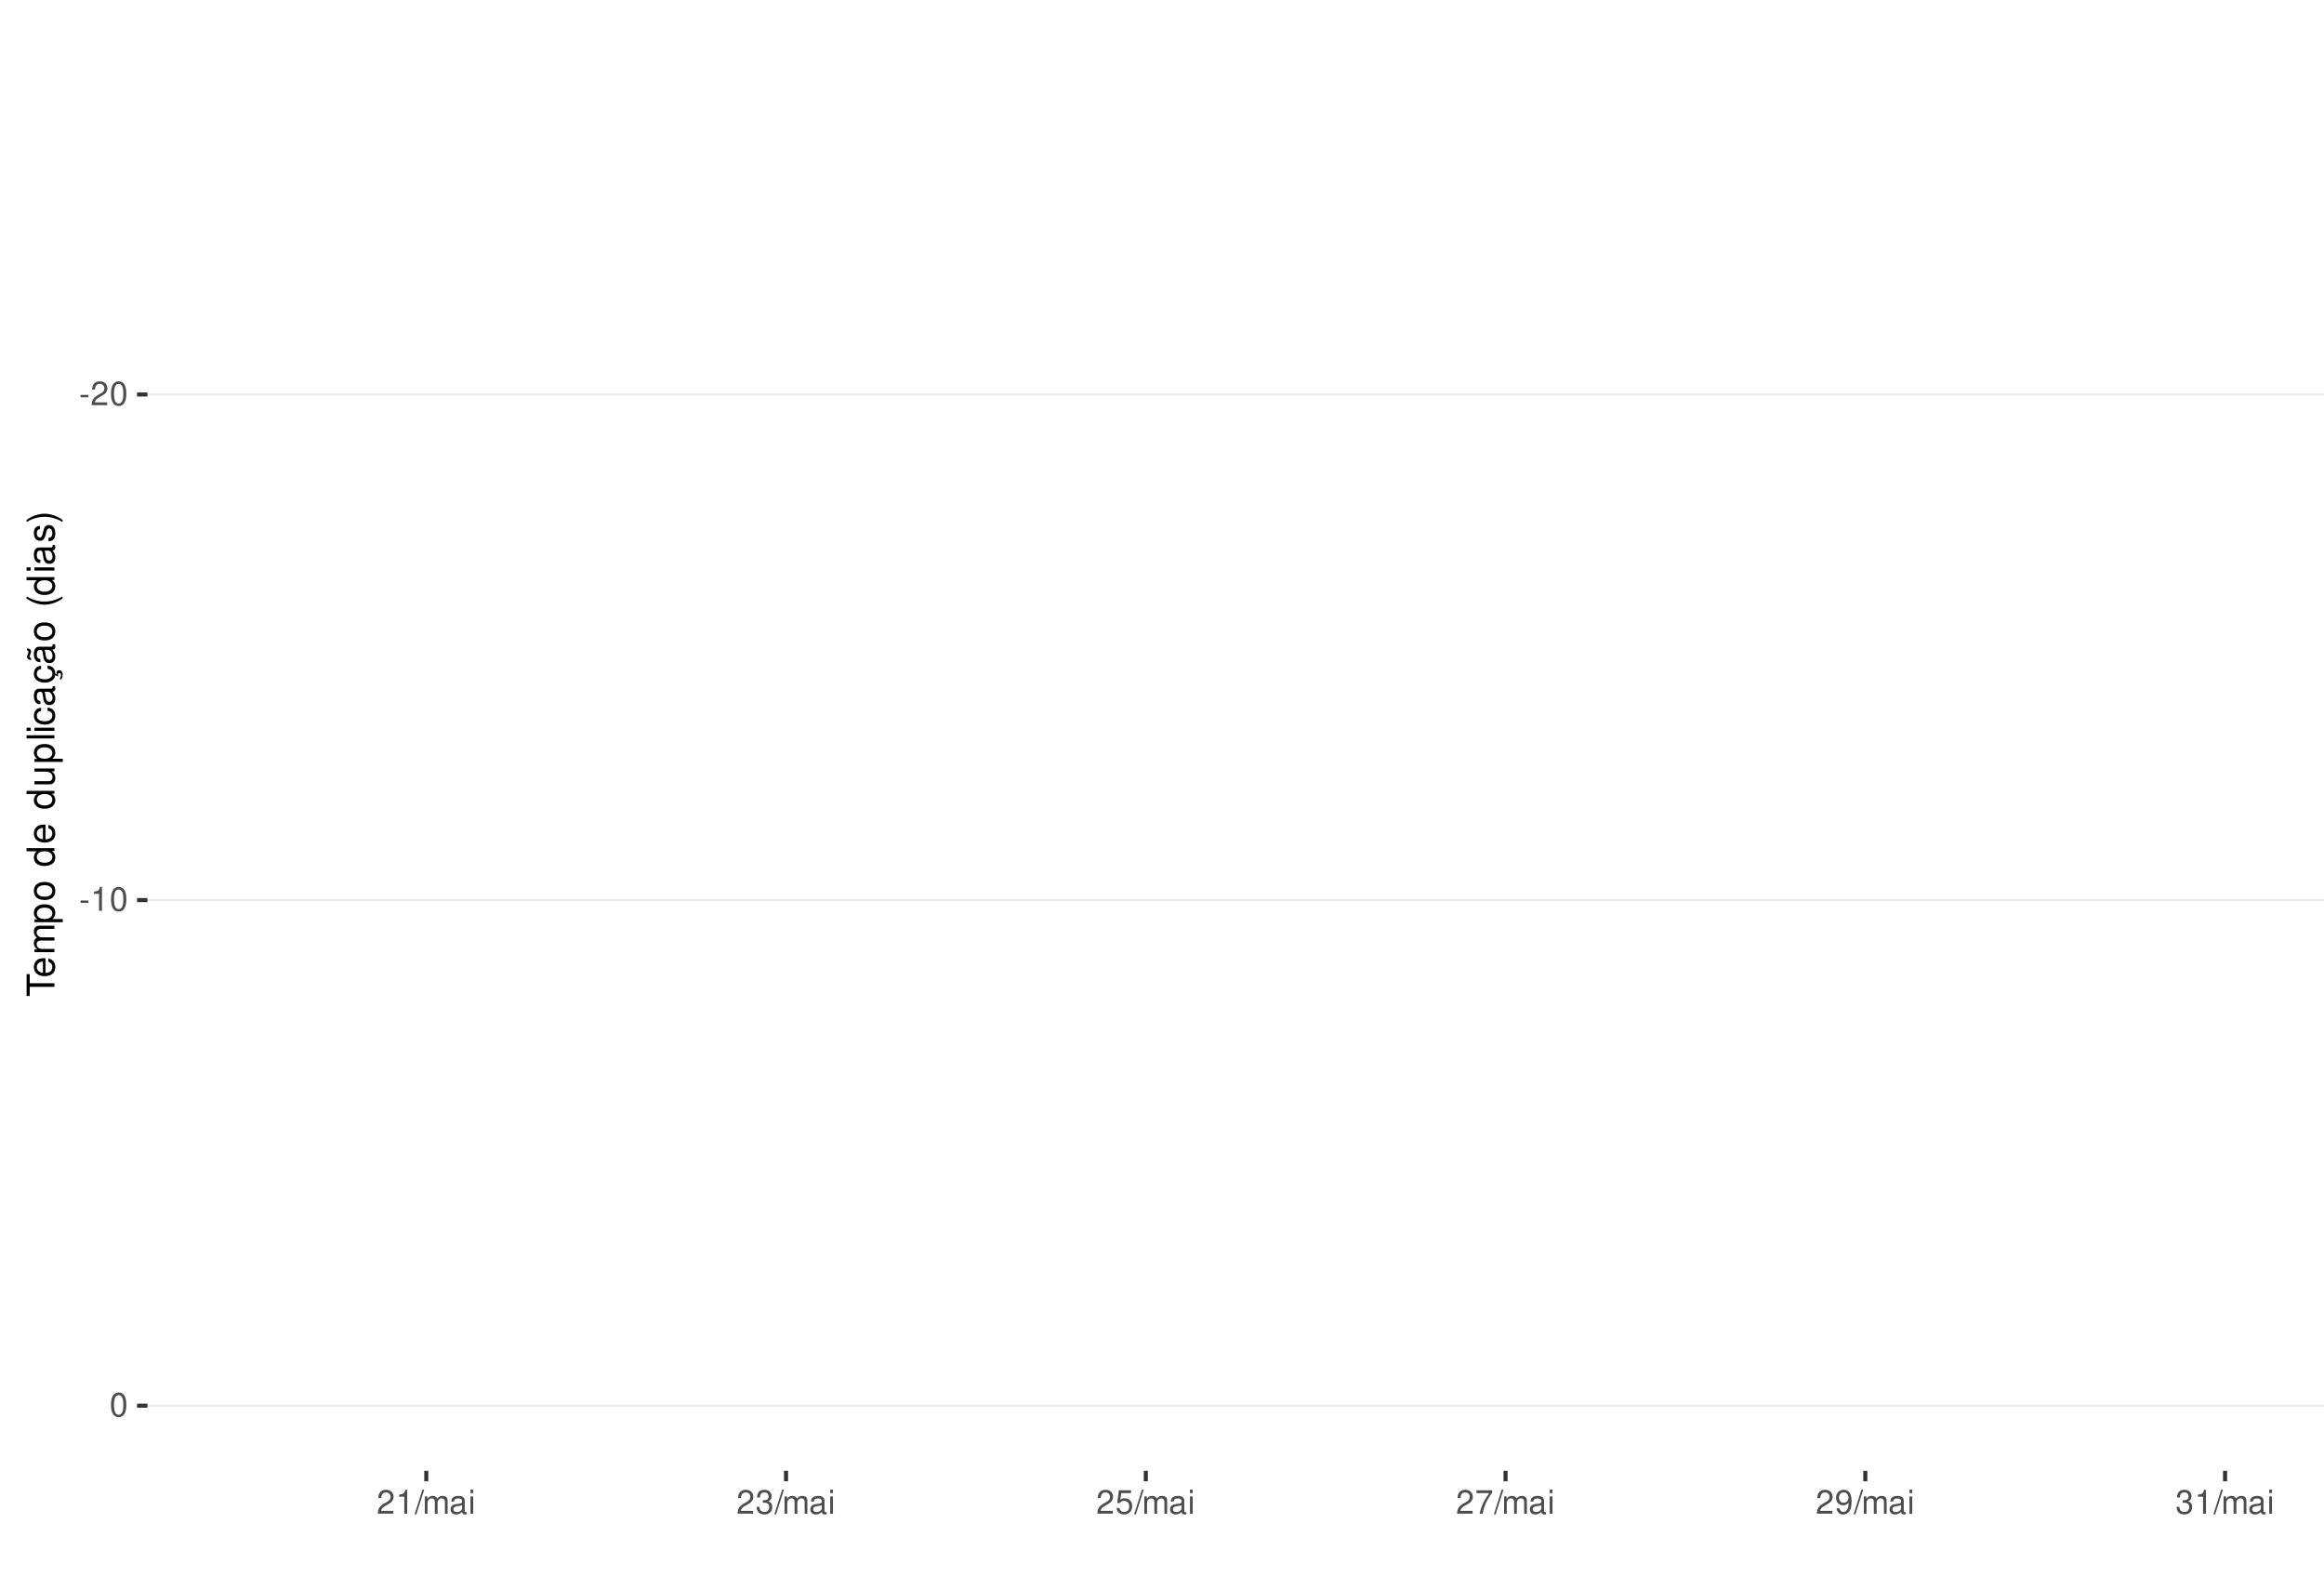
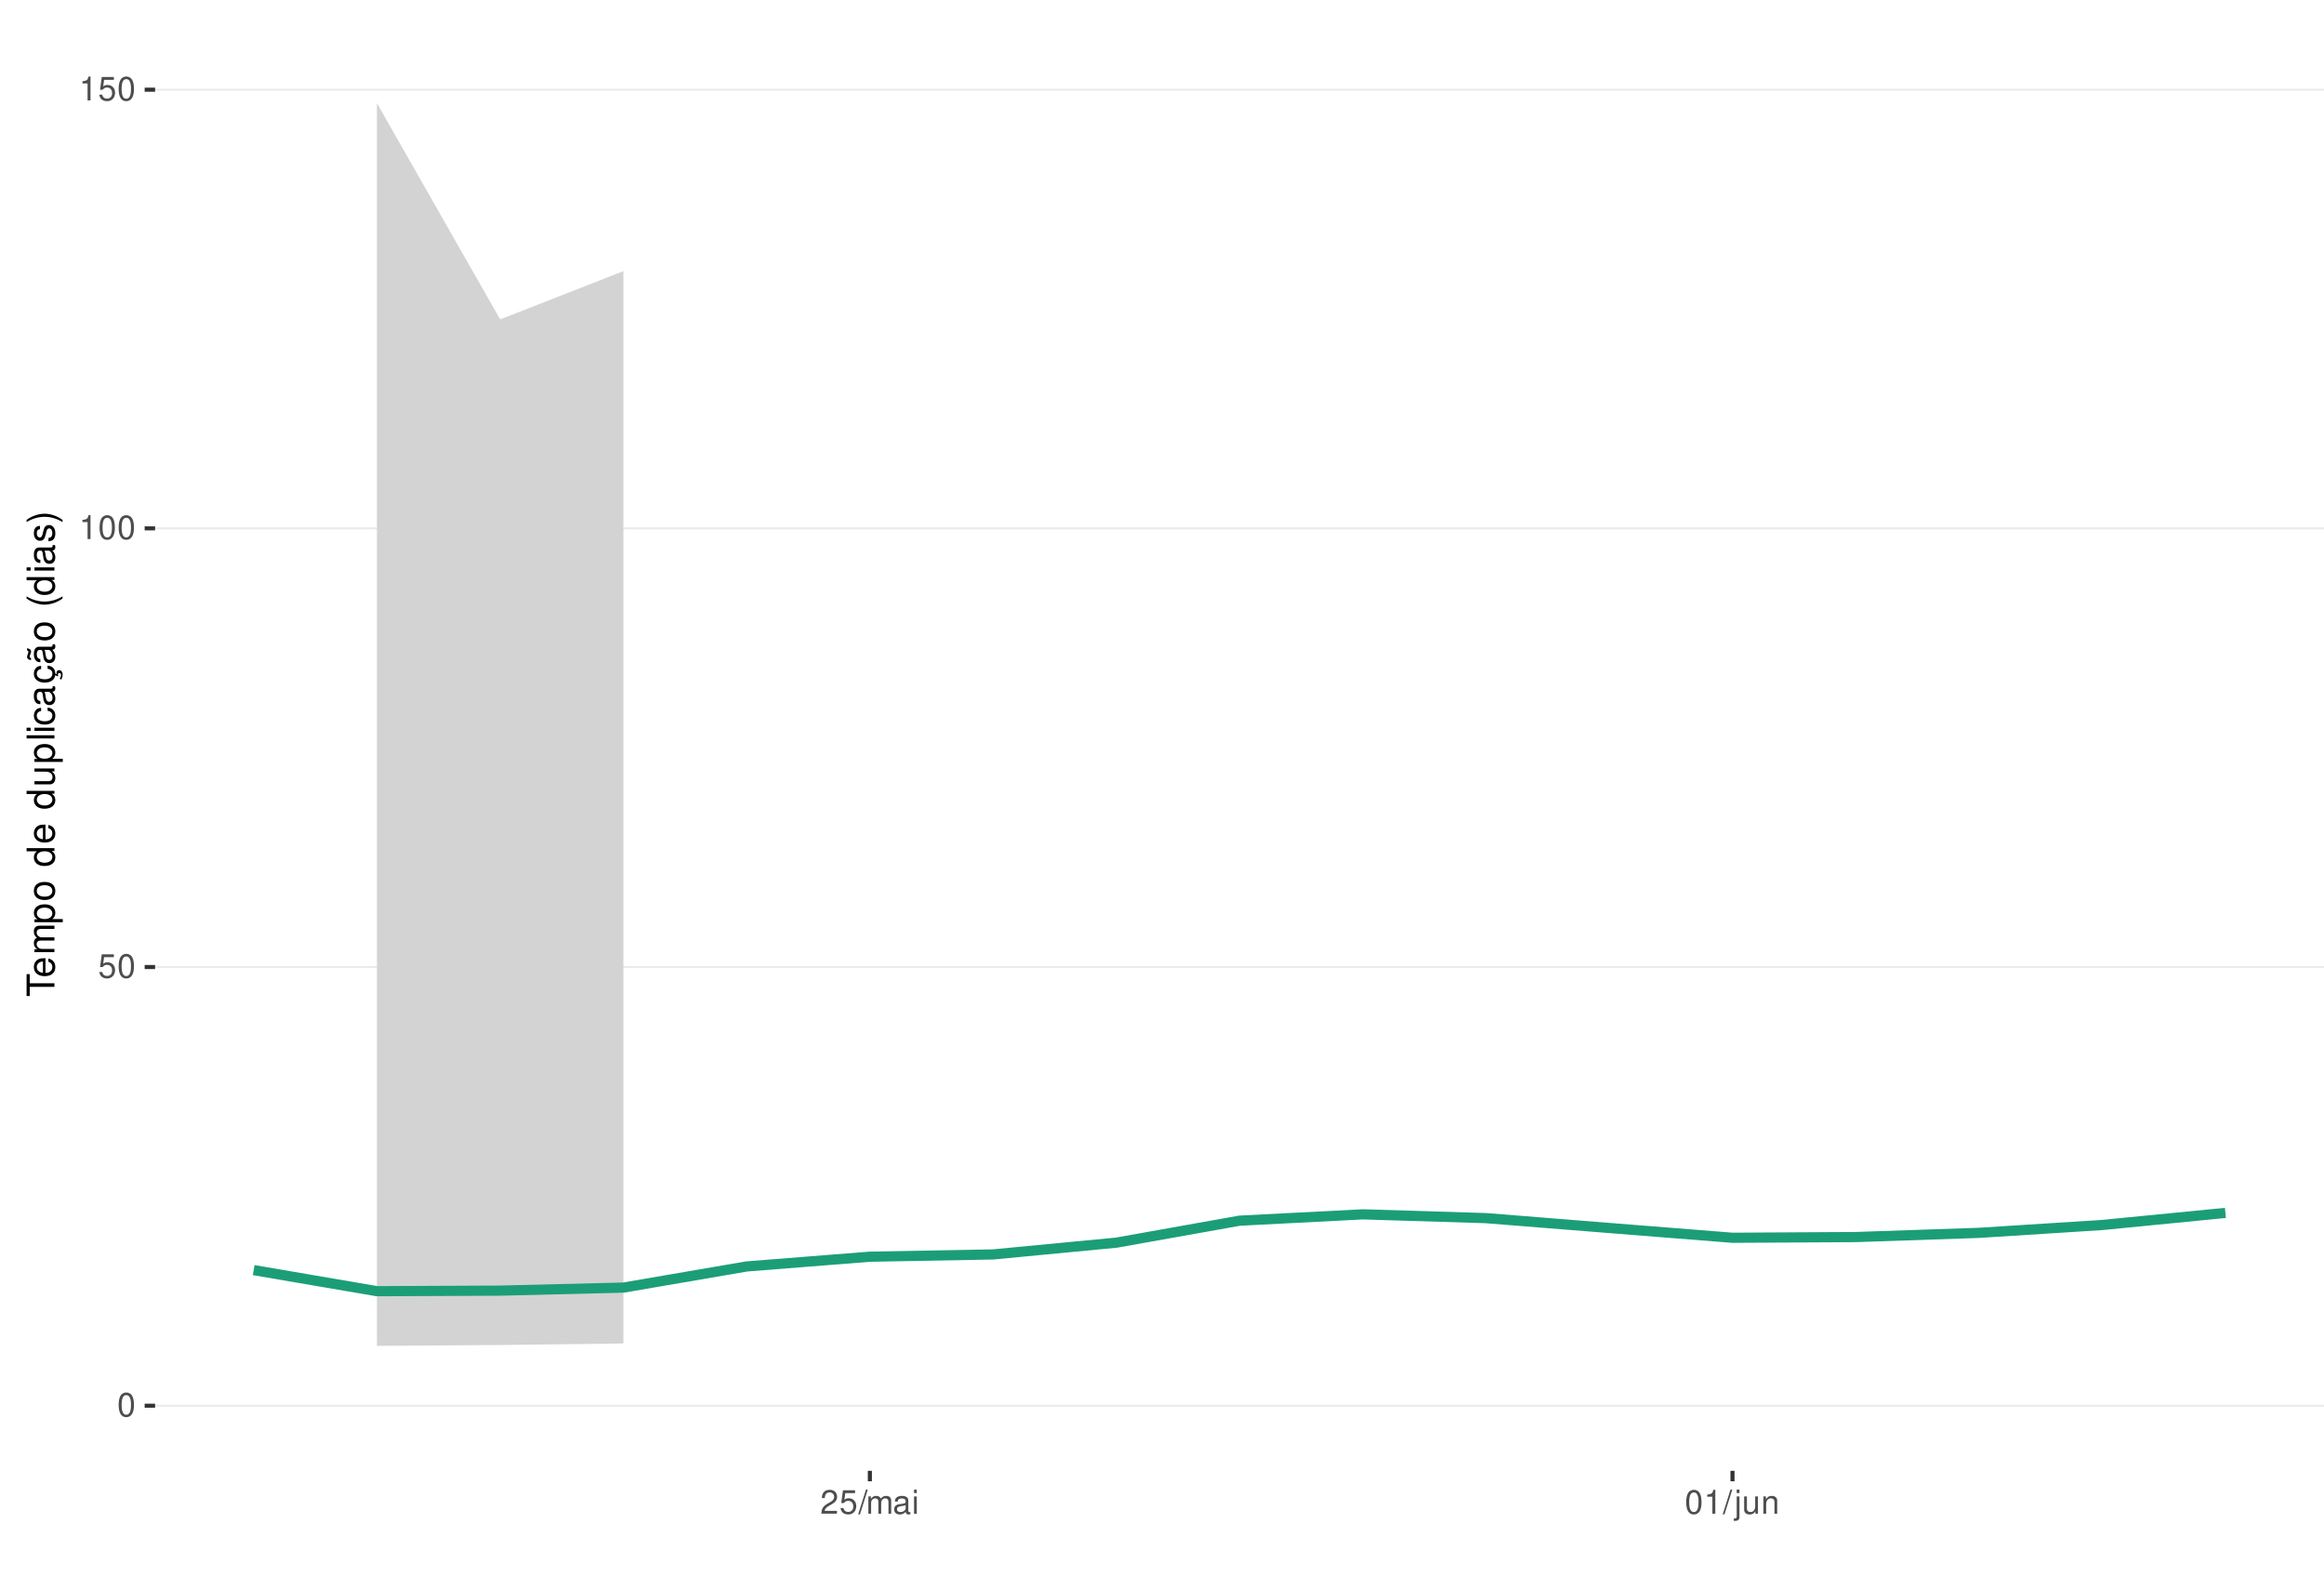
<svg xmlns="http://www.w3.org/2000/svg" xmlns:xlink="http://www.w3.org/1999/xlink" width="609pt" height="413pt" viewBox="0 0 609 413" version="1.1">
  <defs>
    <g>
      <symbol overflow="visible" id="glyph0-0">
        <path style="stroke:none;" d="" />
      </symbol>
      <symbol overflow="visible" id="glyph0-1">
-         <path style="stroke:none;" d="M 2.453 -2.703 L 0.391 -2.703 L 0.391 -2.078 L 2.453 -2.078 Z M 2.453 -2.703 " />
+         <path style="stroke:none;" d="M 2.375 -6.266 C 1.812 -6.266 1.297 -6 0.969 -5.578 C 0.578 -5.016 0.375 -4.188 0.375 -3.031 C 0.375 -0.922 1.062 0.203 2.375 0.203 C 3.672 0.203 4.391 -0.922 4.391 -2.984 C 4.391 -4.188 4.203 -5 3.797 -5.578 C 3.469 -6 2.953 -6.266 2.375 -6.266 Z M 2.375 -5.578 C 3.203 -5.578 3.609 -4.75 3.609 -3.047 C 3.609 -1.266 3.219 -0.438 2.359 -0.438 C 1.562 -0.438 1.156 -1.297 1.156 -3.016 C 1.156 -4.75 1.562 -5.578 2.375 -5.578 Z M 2.375 -5.578 " />
      </symbol>
      <symbol overflow="visible" id="glyph0-2">
+         <path style="stroke:none;" d="M 4.125 -6.141 L 0.953 -6.141 L 0.5 -2.797 L 1.188 -2.797 C 1.547 -3.219 1.844 -3.375 2.328 -3.375 C 3.156 -3.375 3.656 -2.797 3.656 -1.891 C 3.656 -1.016 3.156 -0.469 2.312 -0.469 C 1.656 -0.469 1.25 -0.812 1.062 -1.5 L 0.297 -1.5 C 0.406 -1 0.5 -0.766 0.672 -0.531 C 1.016 -0.062 1.641 0.203 2.344 0.203 C 3.578 0.203 4.438 -0.703 4.438 -2 C 4.438 -3.219 3.641 -4.047 2.453 -4.047 C 2.031 -4.047 1.672 -3.938 1.328 -3.672 L 1.562 -5.391 L 4.125 -5.391 Z M 4.125 -6.141 " />
+       </symbol>
+       <symbol overflow="visible" id="glyph0-3">
+         <path style="stroke:none;" d="M 2.234 -4.453 L 2.234 0 L 3 0 L 3 -6.266 L 2.5 -6.266 C 2.234 -5.297 2.062 -5.172 0.891 -5.016 L 0.891 -4.453 Z M 2.234 -4.453 " />
+       </symbol>
+       <symbol overflow="visible" id="glyph0-4">
        <path style="stroke:none;" d="M 4.375 -0.75 L 1.156 -0.75 C 1.234 -1.266 1.5 -1.594 2.266 -2.062 L 3.125 -2.547 C 3.984 -3.016 4.422 -3.656 4.422 -4.438 C 4.422 -4.953 4.219 -5.438 3.859 -5.781 C 3.484 -6.109 3.031 -6.266 2.453 -6.266 C 1.672 -6.266 1.094 -5.984 0.766 -5.438 C 0.547 -5.109 0.453 -4.719 0.438 -4.094 L 1.188 -4.094 C 1.219 -4.516 1.266 -4.766 1.375 -4.984 C 1.578 -5.359 1.969 -5.594 2.438 -5.594 C 3.125 -5.594 3.641 -5.094 3.641 -4.422 C 3.641 -3.906 3.359 -3.484 2.812 -3.172 L 2.016 -2.703 C 0.734 -1.969 0.359 -1.375 0.297 -0.016 L 4.375 -0.016 Z M 4.375 -0.75 " />
-       </symbol>
-       <symbol overflow="visible" id="glyph0-3">
-         <path style="stroke:none;" d="M 2.375 -6.266 C 1.812 -6.266 1.297 -6 0.969 -5.578 C 0.578 -5.016 0.375 -4.188 0.375 -3.031 C 0.375 -0.922 1.062 0.203 2.375 0.203 C 3.672 0.203 4.391 -0.922 4.391 -2.984 C 4.391 -4.188 4.203 -5 3.797 -5.578 C 3.469 -6 2.953 -6.266 2.375 -6.266 Z M 2.375 -5.578 C 3.203 -5.578 3.609 -4.75 3.609 -3.047 C 3.609 -1.266 3.219 -0.438 2.359 -0.438 C 1.562 -0.438 1.156 -1.297 1.156 -3.016 C 1.156 -4.75 1.562 -5.578 2.375 -5.578 Z M 2.375 -5.578 " />
-       </symbol>
-       <symbol overflow="visible" id="glyph0-4">
-         <path style="stroke:none;" d="M 2.234 -4.453 L 2.234 0 L 3 0 L 3 -6.266 L 2.5 -6.266 C 2.234 -5.297 2.062 -5.172 0.891 -5.016 L 0.891 -4.453 Z M 2.234 -4.453 " />
      </symbol>
      <symbol overflow="visible" id="glyph0-5">
        <path style="stroke:none;" d="M 1.984 -6.312 L -0.062 0.172 L 0.406 0.172 L 2.453 -6.312 Z M 1.984 -6.312 " />
      </symbol>
      <symbol overflow="visible" id="glyph0-6">
        <path style="stroke:none;" d="M 0.609 -4.531 L 0.609 0 L 1.328 0 L 1.328 -2.844 C 1.328 -3.5 1.812 -4.031 2.391 -4.031 C 2.938 -4.031 3.234 -3.703 3.234 -3.125 L 3.234 0 L 3.969 0 L 3.969 -2.844 C 3.969 -3.5 4.438 -4.031 5.031 -4.031 C 5.562 -4.031 5.875 -3.703 5.875 -3.125 L 5.875 0 L 6.594 0 L 6.594 -3.406 C 6.594 -4.219 6.125 -4.672 5.281 -4.672 C 4.672 -4.672 4.312 -4.484 3.891 -3.969 C 3.625 -4.453 3.25 -4.672 2.672 -4.672 C 2.062 -4.672 1.656 -4.438 1.266 -3.891 L 1.266 -4.531 Z M 0.609 -4.531 " />
      </symbol>
      <symbol overflow="visible" id="glyph0-7">
        <path style="stroke:none;" d="M 4.625 -0.422 C 4.547 -0.406 4.516 -0.406 4.469 -0.406 C 4.219 -0.406 4.078 -0.531 4.078 -0.766 L 4.078 -3.422 C 4.078 -4.234 3.5 -4.672 2.375 -4.672 C 1.719 -4.672 1.188 -4.469 0.875 -4.141 C 0.672 -3.906 0.578 -3.641 0.562 -3.188 L 1.297 -3.188 C 1.344 -3.75 1.672 -4 2.359 -4 C 3.016 -4 3.375 -3.75 3.375 -3.328 L 3.375 -3.141 C 3.359 -2.828 3.203 -2.703 2.609 -2.625 C 1.594 -2.5 1.438 -2.469 1.156 -2.359 C 0.625 -2.125 0.359 -1.734 0.359 -1.141 C 0.359 -0.312 0.938 0.203 1.859 0.203 C 2.422 0.203 2.875 0 3.391 -0.469 C 3.438 0 3.672 0.203 4.141 0.203 C 4.297 0.203 4.391 0.188 4.625 0.125 Z M 3.375 -1.422 C 3.375 -1.188 3.297 -1.031 3.078 -0.844 C 2.781 -0.578 2.438 -0.438 2.016 -0.438 C 1.453 -0.438 1.109 -0.703 1.109 -1.156 C 1.109 -1.641 1.422 -1.875 2.203 -1.984 C 2.984 -2.094 3.125 -2.125 3.375 -2.234 Z M 3.375 -1.422 " />
      </symbol>
      <symbol overflow="visible" id="glyph0-8">
        <path style="stroke:none;" d="M 1.297 -4.531 L 0.578 -4.531 L 0.578 0 L 1.297 0 Z M 1.297 -6.312 L 0.578 -6.312 L 0.578 -5.406 L 1.297 -5.406 Z M 1.297 -6.312 " />
      </symbol>
      <symbol overflow="visible" id="glyph0-9">
-         <path style="stroke:none;" d="M 1.906 -2.875 L 2.328 -2.875 C 3.156 -2.875 3.594 -2.5 3.594 -1.734 C 3.594 -0.953 3.125 -0.469 2.344 -0.469 C 1.5 -0.469 1.094 -0.906 1.031 -1.812 L 0.281 -1.812 C 0.312 -1.312 0.391 -0.984 0.547 -0.703 C 0.859 -0.109 1.469 0.203 2.297 0.203 C 3.562 0.203 4.375 -0.562 4.375 -1.75 C 4.375 -2.547 4.078 -2.984 3.344 -3.234 C 3.906 -3.469 4.203 -3.906 4.203 -4.531 C 4.203 -5.609 3.5 -6.266 2.328 -6.266 C 1.094 -6.266 0.438 -5.562 0.406 -4.234 L 1.172 -4.234 C 1.172 -4.625 1.219 -4.844 1.312 -5.031 C 1.484 -5.391 1.859 -5.594 2.344 -5.594 C 3.016 -5.594 3.422 -5.188 3.422 -4.516 C 3.422 -4.062 3.266 -3.797 2.922 -3.656 C 2.719 -3.562 2.438 -3.531 1.906 -3.516 Z M 1.906 -2.875 " />
+         <path style="stroke:none;" d="M 0.609 -4.531 L 0.609 0.656 C 0.609 1.109 0.469 1.25 0.016 1.25 C -0.031 1.25 -0.062 1.25 -0.156 1.25 L -0.156 1.859 C -0.062 1.875 -0.031 1.891 0.094 1.891 C 0.906 1.891 1.328 1.562 1.328 0.938 L 1.328 -4.531 Z M 1.328 -6.312 L 0.609 -6.312 L 0.609 -5.406 L 1.328 -5.406 Z M 1.328 -6.312 " />
      </symbol>
      <symbol overflow="visible" id="glyph0-10">
-         <path style="stroke:none;" d="M 4.125 -6.141 L 0.953 -6.141 L 0.5 -2.797 L 1.188 -2.797 C 1.547 -3.219 1.844 -3.375 2.328 -3.375 C 3.156 -3.375 3.656 -2.797 3.656 -1.891 C 3.656 -1.016 3.156 -0.469 2.312 -0.469 C 1.656 -0.469 1.25 -0.812 1.062 -1.5 L 0.297 -1.5 C 0.406 -1 0.5 -0.766 0.672 -0.531 C 1.016 -0.062 1.641 0.203 2.344 0.203 C 3.578 0.203 4.438 -0.703 4.438 -2 C 4.438 -3.219 3.641 -4.047 2.453 -4.047 C 2.031 -4.047 1.672 -3.938 1.328 -3.672 L 1.562 -5.391 L 4.125 -5.391 Z M 4.125 -6.141 " />
+         <path style="stroke:none;" d="M 4.172 0 L 4.172 -4.531 L 3.453 -4.531 L 3.453 -1.969 C 3.453 -1.031 2.969 -0.438 2.219 -0.438 C 1.641 -0.438 1.281 -0.781 1.281 -1.328 L 1.281 -4.531 L 0.562 -4.531 L 0.562 -1.031 C 0.562 -0.281 1.125 0.203 2.016 0.203 C 2.672 0.203 3.094 -0.031 3.516 -0.625 L 3.516 0 Z M 4.172 0 " />
      </symbol>
      <symbol overflow="visible" id="glyph0-11">
-         <path style="stroke:none;" d="M 4.5 -6.141 L 0.391 -6.141 L 0.391 -5.391 L 3.719 -5.391 C 2.25 -3.297 1.656 -2.016 1.188 0 L 2.016 0 C 2.344 -1.969 3.109 -3.656 4.5 -5.5 Z M 4.5 -6.141 " />
-       </symbol>
-       <symbol overflow="visible" id="glyph0-12">
-         <path style="stroke:none;" d="M 0.453 -1.422 C 0.609 -0.406 1.266 0.203 2.203 0.203 C 2.875 0.203 3.484 -0.125 3.859 -0.688 C 4.234 -1.312 4.406 -2.062 4.406 -3.203 C 4.406 -4.266 4.25 -4.922 3.891 -5.484 C 3.547 -5.984 3.016 -6.266 2.344 -6.266 C 1.172 -6.266 0.328 -5.391 0.328 -4.172 C 0.328 -3.016 1.109 -2.203 2.219 -2.203 C 2.797 -2.203 3.234 -2.422 3.625 -2.891 C 3.609 -1.328 3.125 -0.469 2.25 -0.469 C 1.719 -0.469 1.344 -0.828 1.219 -1.422 Z M 2.328 -5.594 C 3.031 -5.594 3.578 -5 3.578 -4.188 C 3.578 -3.422 3.062 -2.875 2.297 -2.875 C 1.562 -2.875 1.109 -3.406 1.109 -4.234 C 1.109 -5.016 1.625 -5.594 2.328 -5.594 Z M 2.328 -5.594 " />
+         <path style="stroke:none;" d="M 0.609 -4.531 L 0.609 0 L 1.328 0 L 1.328 -2.5 C 1.328 -3.422 1.812 -4.031 2.562 -4.031 C 3.141 -4.031 3.5 -3.688 3.5 -3.141 L 3.5 0 L 4.219 0 L 4.219 -3.422 C 4.219 -4.188 3.656 -4.672 2.781 -4.672 C 2.109 -4.672 1.672 -4.406 1.266 -3.781 L 1.266 -4.531 Z M 0.609 -4.531 " />
      </symbol>
      <symbol overflow="visible" id="glyph1-0">
        <path style="stroke:none;" d="" />
      </symbol>
      <symbol overflow="visible" id="glyph1-1">
        <path style="stroke:none;" d="M -6.469 -3.547 L -6.469 -5.938 L -7.297 -5.938 L -7.297 -0.203 L -6.469 -0.203 L -6.469 -2.609 L 0 -2.609 L 0 -3.547 Z M -6.469 -3.547 " />
      </symbol>
      <symbol overflow="visible" id="glyph1-2">
        <path style="stroke:none;" d="M -2.344 -5.125 C -3.141 -5.125 -3.625 -5.062 -4.016 -4.922 C -4.875 -4.578 -5.391 -3.781 -5.391 -2.797 C -5.391 -1.344 -4.281 -0.406 -2.547 -0.406 C -0.812 -0.406 0.234 -1.297 0.234 -2.781 C 0.234 -3.984 -0.453 -4.812 -1.594 -5.016 L -1.594 -4.188 C -0.906 -3.953 -0.547 -3.484 -0.547 -2.812 C -0.547 -2.281 -0.781 -1.828 -1.219 -1.547 C -1.516 -1.344 -1.812 -1.281 -2.344 -1.266 Z M -3.016 -1.297 C -3.984 -1.359 -4.625 -1.953 -4.625 -2.797 C -4.625 -3.641 -3.953 -4.234 -3.016 -4.234 Z M -3.016 -1.297 " />
      </symbol>
      <symbol overflow="visible" id="glyph1-3">
        <path style="stroke:none;" d="M -5.234 -0.703 L 0 -0.703 L 0 -1.547 L -3.297 -1.547 C -4.047 -1.547 -4.656 -2.094 -4.656 -2.766 C -4.656 -3.391 -4.281 -3.734 -3.609 -3.734 L 0 -3.734 L 0 -4.578 L -3.297 -4.578 C -4.047 -4.578 -4.656 -5.125 -4.656 -5.812 C -4.656 -6.422 -4.266 -6.781 -3.609 -6.781 L 0 -6.781 L 0 -7.625 L -3.938 -7.625 C -4.875 -7.625 -5.391 -7.078 -5.391 -6.094 C -5.391 -5.406 -5.188 -4.984 -4.594 -4.484 C -5.156 -4.188 -5.391 -3.766 -5.391 -3.078 C -5.391 -2.375 -5.125 -1.906 -4.5 -1.469 L -5.234 -1.469 Z M -5.234 -0.703 " />
      </symbol>
      <symbol overflow="visible" id="glyph1-4">
        <path style="stroke:none;" d="M 2.188 -0.547 L 2.188 -1.375 L -0.547 -1.375 C -0.016 -1.812 0.234 -2.312 0.234 -2.984 C 0.234 -4.344 -0.859 -5.234 -2.531 -5.234 C -4.297 -5.234 -5.391 -4.375 -5.391 -2.984 C -5.391 -2.266 -5.062 -1.703 -4.453 -1.312 L -5.234 -1.312 L -5.234 -0.547 Z M -4.609 -2.844 C -4.609 -3.766 -3.797 -4.359 -2.547 -4.359 C -1.359 -4.359 -0.547 -3.75 -0.547 -2.844 C -0.547 -1.953 -1.344 -1.375 -2.578 -1.375 C -3.812 -1.375 -4.609 -1.953 -4.609 -2.844 Z M -4.609 -2.844 " />
      </symbol>
      <symbol overflow="visible" id="glyph1-5">
        <path style="stroke:none;" d="M -5.391 -2.719 C -5.391 -1.234 -4.344 -0.359 -2.578 -0.359 C -0.812 -0.359 0.234 -1.234 0.234 -2.734 C 0.234 -4.203 -0.812 -5.094 -2.547 -5.094 C -4.359 -5.094 -5.391 -4.234 -5.391 -2.719 Z M -4.625 -2.734 C -4.625 -3.672 -3.844 -4.234 -2.547 -4.234 C -1.312 -4.234 -0.547 -3.656 -0.547 -2.734 C -0.547 -1.797 -1.312 -1.234 -2.578 -1.234 C -3.844 -1.234 -4.625 -1.797 -4.625 -2.734 Z M -4.625 -2.734 " />
      </symbol>
      <symbol overflow="visible" id="glyph1-6">
        <path style="stroke:none;" d="" />
      </symbol>
      <symbol overflow="visible" id="glyph1-7">
        <path style="stroke:none;" d="M -7.297 -4.953 L -7.297 -4.125 L -4.578 -4.125 C -5.109 -3.766 -5.391 -3.203 -5.391 -2.516 C -5.391 -1.156 -4.297 -0.266 -2.625 -0.266 C -0.859 -0.266 0.234 -1.125 0.234 -2.547 C 0.234 -3.266 -0.047 -3.766 -0.688 -4.203 L 0 -4.203 L 0 -4.953 Z M -4.609 -2.656 C -4.609 -3.547 -3.812 -4.125 -2.562 -4.125 C -1.344 -4.125 -0.547 -3.547 -0.547 -2.656 C -0.547 -1.734 -1.359 -1.125 -2.578 -1.125 C -3.797 -1.125 -4.609 -1.734 -4.609 -2.656 Z M -4.609 -2.656 " />
      </symbol>
      <symbol overflow="visible" id="glyph1-8">
        <path style="stroke:none;" d="M 0 -4.812 L -5.234 -4.812 L -5.234 -3.984 L -2.266 -3.984 C -1.203 -3.984 -0.5 -3.438 -0.5 -2.562 C -0.5 -1.906 -0.906 -1.484 -1.531 -1.484 L -5.234 -1.484 L -5.234 -0.656 L -1.203 -0.656 C -0.328 -0.656 0.234 -1.297 0.234 -2.312 C 0.234 -3.094 -0.047 -3.578 -0.734 -4.062 L 0 -4.062 Z M 0 -4.812 " />
      </symbol>
      <symbol overflow="visible" id="glyph1-9">
        <path style="stroke:none;" d="M -7.297 -1.516 L -7.297 -0.688 L 0 -0.688 L 0 -1.516 Z M -7.297 -1.516 " />
      </symbol>
      <symbol overflow="visible" id="glyph1-10">
        <path style="stroke:none;" d="M -5.234 -1.5 L -5.234 -0.672 L 0 -0.672 L 0 -1.5 Z M -7.297 -1.5 L -7.297 -0.656 L -6.234 -0.656 L -6.234 -1.5 Z M -7.297 -1.5 " />
      </symbol>
      <symbol overflow="visible" id="glyph1-11">
        <path style="stroke:none;" d="M -3.484 -4.703 C -3.984 -4.672 -4.312 -4.562 -4.609 -4.359 C -5.094 -4 -5.391 -3.375 -5.391 -2.641 C -5.391 -1.219 -4.266 -0.312 -2.531 -0.312 C -0.844 -0.312 0.234 -1.203 0.234 -2.625 C 0.234 -3.875 -0.516 -4.672 -1.797 -4.766 L -1.797 -3.938 C -0.953 -3.797 -0.547 -3.359 -0.547 -2.656 C -0.547 -1.734 -1.297 -1.188 -2.531 -1.188 C -3.844 -1.188 -4.625 -1.719 -4.625 -2.625 C -4.625 -3.328 -4.203 -3.766 -3.484 -3.875 Z M -3.484 -4.703 " />
      </symbol>
      <symbol overflow="visible" id="glyph1-12">
        <path style="stroke:none;" d="M -0.484 -5.344 C -0.469 -5.266 -0.469 -5.219 -0.469 -5.172 C -0.469 -4.875 -0.625 -4.719 -0.875 -4.719 L -3.953 -4.719 C -4.891 -4.719 -5.391 -4.047 -5.391 -2.75 C -5.391 -1.984 -5.172 -1.375 -4.781 -1.016 C -4.516 -0.766 -4.203 -0.672 -3.688 -0.656 L -3.688 -1.484 C -4.328 -1.562 -4.625 -1.938 -4.625 -2.719 C -4.625 -3.484 -4.344 -3.891 -3.844 -3.891 L -3.625 -3.891 C -3.266 -3.875 -3.125 -3.703 -3.047 -3.016 C -2.891 -1.844 -2.844 -1.656 -2.719 -1.344 C -2.453 -0.734 -2 -0.422 -1.312 -0.422 C -0.375 -0.422 0.234 -1.078 0.234 -2.141 C 0.234 -2.797 0 -3.328 -0.547 -3.922 C 0 -3.984 0.234 -4.234 0.234 -4.781 C 0.234 -4.953 0.203 -5.062 0.141 -5.344 Z M -1.656 -3.891 C -1.375 -3.891 -1.203 -3.812 -0.969 -3.562 C -0.656 -3.219 -0.5 -2.812 -0.5 -2.312 C -0.5 -1.672 -0.812 -1.297 -1.344 -1.297 C -1.891 -1.297 -2.172 -1.656 -2.297 -2.547 C -2.422 -3.438 -2.453 -3.609 -2.594 -3.891 Z M -1.656 -3.891 " />
      </symbol>
      <symbol overflow="visible" id="glyph1-13">
        <path style="stroke:none;" d="M 0.234 -2.641 C 0.234 -3.875 -0.547 -4.703 -1.797 -4.766 L -1.797 -3.938 C -0.953 -3.797 -0.531 -3.359 -0.531 -2.656 C -0.531 -1.734 -1.281 -1.188 -2.516 -1.188 C -3.844 -1.188 -4.625 -1.719 -4.625 -2.625 C -4.625 -3.328 -4.203 -3.766 -3.484 -3.875 L -3.484 -4.703 C -3.984 -4.672 -4.312 -4.562 -4.609 -4.359 C -5.094 -4 -5.391 -3.375 -5.391 -2.641 C -5.391 -1.219 -4.266 -0.312 -2.531 -0.312 C -1.469 -0.312 -0.625 -0.672 -0.156 -1.312 C 0.047 -1.594 0.125 -1.812 0.203 -2.25 L 0.922 -1.938 L 0.984 -2.062 C 0.938 -2.188 0.906 -2.25 0.906 -2.375 C 0.906 -2.656 1.047 -2.828 1.281 -2.828 C 1.547 -2.828 1.734 -2.594 1.734 -2.297 C 1.734 -2.031 1.672 -1.844 1.438 -1.406 L 1.406 -1.312 L 1.812 -1.094 C 2.078 -1.75 2.141 -1.953 2.141 -2.344 C 2.141 -3.109 1.781 -3.578 1.203 -3.578 C 0.781 -3.578 0.547 -3.297 0.547 -2.797 C 0.547 -2.703 0.547 -2.641 0.562 -2.516 Z M 0.234 -2.641 " />
      </symbol>
      <symbol overflow="visible" id="glyph1-14">
        <path style="stroke:none;" d="M -0.484 -5.344 C -0.469 -5.266 -0.469 -5.219 -0.469 -5.172 C -0.469 -4.875 -0.625 -4.719 -0.875 -4.719 L -3.953 -4.719 C -4.891 -4.719 -5.391 -4.047 -5.391 -2.75 C -5.391 -1.984 -5.172 -1.375 -4.781 -1.016 C -4.516 -0.766 -4.203 -0.672 -3.688 -0.656 L -3.688 -1.484 C -4.328 -1.562 -4.625 -1.938 -4.625 -2.719 C -4.625 -3.484 -4.344 -3.891 -3.844 -3.891 L -3.625 -3.891 C -3.266 -3.875 -3.125 -3.703 -3.047 -3.016 C -2.891 -1.844 -2.844 -1.656 -2.719 -1.344 C -2.453 -0.734 -2 -0.422 -1.312 -0.422 C -0.375 -0.422 0.234 -1.078 0.234 -2.141 C 0.234 -2.797 0 -3.328 -0.547 -3.922 C 0 -3.984 0.234 -4.234 0.234 -4.781 C 0.234 -4.953 0.203 -5.062 0.141 -5.344 Z M -1.656 -3.891 C -1.375 -3.891 -1.203 -3.812 -0.969 -3.562 C -0.656 -3.219 -0.5 -2.812 -0.5 -2.312 C -0.5 -1.672 -0.812 -1.297 -1.344 -1.297 C -1.891 -1.297 -2.172 -1.656 -2.297 -2.547 C -2.422 -3.438 -2.453 -3.609 -2.594 -3.891 Z M -7.172 -3.75 C -6.922 -3.672 -6.812 -3.547 -6.812 -3.375 C -6.812 -3.25 -6.875 -2.984 -6.984 -2.734 C -7.156 -2.312 -7.172 -2.25 -7.172 -2.047 C -7.172 -1.594 -6.797 -1.297 -6.141 -1.188 L -6.141 -1.766 C -6.375 -1.812 -6.5 -1.938 -6.5 -2.094 C -6.5 -2.203 -6.469 -2.344 -6.375 -2.578 C -6.156 -3.156 -6.125 -3.234 -6.125 -3.438 C -6.125 -3.922 -6.484 -4.219 -7.172 -4.312 Z M -7.172 -3.75 " />
      </symbol>
      <symbol overflow="visible" id="glyph1-15">
        <path style="stroke:none;" d="M -7.297 -2.359 C -5.984 -1.359 -4.156 -0.734 -2.594 -0.734 C -1.016 -0.734 0.812 -1.359 2.125 -2.359 L 2.125 -2.906 C 0.688 -2.031 -0.984 -1.547 -2.594 -1.547 C -4.188 -1.547 -5.875 -2.031 -7.297 -2.906 Z M -7.297 -2.359 " />
      </symbol>
      <symbol overflow="visible" id="glyph1-16">
        <path style="stroke:none;" d="M -3.781 -4.375 C -4.812 -4.375 -5.391 -3.688 -5.391 -2.484 C -5.391 -1.266 -4.766 -0.469 -3.797 -0.469 C -2.969 -0.469 -2.578 -0.891 -2.281 -2.125 L -2.094 -2.906 C -1.953 -3.484 -1.734 -3.719 -1.375 -3.719 C -0.875 -3.719 -0.547 -3.234 -0.547 -2.5 C -0.547 -2.047 -0.672 -1.672 -0.891 -1.453 C -1.047 -1.328 -1.188 -1.266 -1.562 -1.219 L -1.562 -0.344 C -0.344 -0.375 0.234 -1.062 0.234 -2.438 C 0.234 -3.75 -0.422 -4.594 -1.438 -4.594 C -2.203 -4.594 -2.641 -4.156 -2.891 -3.109 L -3.078 -2.312 C -3.234 -1.625 -3.453 -1.344 -3.828 -1.344 C -4.312 -1.344 -4.625 -1.766 -4.625 -2.453 C -4.625 -3.125 -4.328 -3.484 -3.781 -3.5 Z M -3.781 -4.375 " />
      </symbol>
      <symbol overflow="visible" id="glyph1-17">
        <path style="stroke:none;" d="M 2.125 -0.938 C 0.812 -1.938 -1.016 -2.562 -2.578 -2.562 C -4.156 -2.562 -5.984 -1.938 -7.297 -0.938 L -7.297 -0.375 C -5.859 -1.266 -4.188 -1.75 -2.578 -1.75 C -0.984 -1.75 0.703 -1.266 2.125 -0.375 Z M 2.125 -0.938 " />
      </symbol>
    </g>
    <clipPath id="clip1">
-       <path d="M 38.645 9.961 L 609 9.961 L 609 385.328 L 38.645 385.328 Z M 38.645 9.961 " />
+       <path d="M 40.645 9.961 L 609 9.961 L 609 385.328 L 40.645 385.328 Z M 40.645 9.961 " />
    </clipPath>
    <clipPath id="clip2">
-       <path d="M 38.645 103 L 609 103 L 609 104 L 38.645 104 Z M 38.645 103 " />
+       <path d="M 40.645 368 L 609 368 L 609 369 L 40.645 369 Z M 40.645 368 " />
    </clipPath>
    <clipPath id="clip3">
-       <path d="M 38.645 235 L 609 235 L 609 237 L 38.645 237 Z M 38.645 235 " />
+       <path d="M 40.645 253 L 609 253 L 609 254 L 40.645 254 Z M 40.645 253 " />
    </clipPath>
    <clipPath id="clip4">
-       <path d="M 38.645 368 L 609 368 L 609 369 L 38.645 369 Z M 38.645 368 " />
+       <path d="M 40.645 138 L 609 138 L 609 139 L 40.645 139 Z M 40.645 138 " />
+     </clipPath>
+     <clipPath id="clip5">
+       <path d="M 40.645 23 L 609 23 L 609 24 L 40.645 24 Z M 40.645 23 " />
    </clipPath>
  </defs>
  <g id="surface84">
    <rect x="0" y="0" width="609" height="413" style="fill:rgb(100%,100%,100%);fill-opacity:1;stroke:none;" />
    <rect x="0" y="0" width="609" height="413" style="fill:rgb(100%,100%,100%);fill-opacity:1;stroke:none;" />
    <path style="fill:none;stroke-width:1.067;stroke-linecap:round;stroke-linejoin:round;stroke:rgb(100%,100%,100%);stroke-opacity:1;stroke-miterlimit:10;" d="M 0 413 L 609 413 L 609 0 L 0 0 Z M 0 413 " />
    <g clip-path="url(#clip1)" clip-rule="nonzero">
-       <path style=" stroke:none;fill-rule:nonzero;fill:rgb(100%,100%,100%);fill-opacity:1;" d="M 38.645 385.328 L 609 385.328 L 609 9.961 L 38.645 9.961 Z M 38.645 385.328 " />
+       <path style=" stroke:none;fill-rule:nonzero;fill:rgb(100%,100%,100%);fill-opacity:1;" d="M 40.645 385.328 L 609 385.328 L 609 9.961 L 40.645 9.961 Z M 40.645 385.328 " />
    </g>
    <g clip-path="url(#clip2)" clip-rule="nonzero">
-       <path style="fill:none;stroke-width:0.533;stroke-linecap:butt;stroke-linejoin:round;stroke:rgb(92.157%,92.157%,92.157%);stroke-opacity:1;stroke-miterlimit:10;" d="M 38.645 103.352 L 609 103.352 " />
+       <path style="fill:none;stroke-width:0.533;stroke-linecap:butt;stroke-linejoin:round;stroke:rgb(92.157%,92.157%,92.157%);stroke-opacity:1;stroke-miterlimit:10;" d="M 40.645 368.266 L 609 368.266 " />
    </g>
    <g clip-path="url(#clip3)" clip-rule="nonzero">
-       <path style="fill:none;stroke-width:0.533;stroke-linecap:butt;stroke-linejoin:round;stroke:rgb(92.157%,92.157%,92.157%);stroke-opacity:1;stroke-miterlimit:10;" d="M 38.645 235.809 L 609 235.809 " />
+       <path style="fill:none;stroke-width:0.533;stroke-linecap:butt;stroke-linejoin:round;stroke:rgb(92.157%,92.157%,92.157%);stroke-opacity:1;stroke-miterlimit:10;" d="M 40.645 253.344 L 609 253.344 " />
    </g>
    <g clip-path="url(#clip4)" clip-rule="nonzero">
-       <path style="fill:none;stroke-width:0.533;stroke-linecap:butt;stroke-linejoin:round;stroke:rgb(92.157%,92.157%,92.157%);stroke-opacity:1;stroke-miterlimit:10;" d="M 38.645 368.266 L 609 368.266 " />
-     </g>
-     <g style="fill:rgb(30.196%,30.196%,30.196%);fill-opacity:1;">
-       <use xlink:href="#glyph0-1" x="20.715" y="106.157" />
-       <use xlink:href="#glyph0-2" x="23.715" y="106.157" />
-       <use xlink:href="#glyph0-3" x="28.715" y="106.157" />
-     </g>
-     <g style="fill:rgb(30.196%,30.196%,30.196%);fill-opacity:1;">
-       <use xlink:href="#glyph0-1" x="20.715" y="238.614" />
-       <use xlink:href="#glyph0-4" x="23.715" y="238.614" />
-       <use xlink:href="#glyph0-3" x="28.715" y="238.614" />
-     </g>
-     <g style="fill:rgb(30.196%,30.196%,30.196%);fill-opacity:1;">
-       <use xlink:href="#glyph0-3" x="28.715" y="371.071" />
-     </g>
-     <path style="fill:none;stroke-width:1.067;stroke-linecap:butt;stroke-linejoin:round;stroke:rgb(20%,20%,20%);stroke-opacity:1;stroke-miterlimit:10;" d="M 35.906 103.352 L 38.645 103.352 " />
-     <path style="fill:none;stroke-width:1.067;stroke-linecap:butt;stroke-linejoin:round;stroke:rgb(20%,20%,20%);stroke-opacity:1;stroke-miterlimit:10;" d="M 35.906 235.809 L 38.645 235.809 " />
-     <path style="fill:none;stroke-width:1.067;stroke-linecap:butt;stroke-linejoin:round;stroke:rgb(20%,20%,20%);stroke-opacity:1;stroke-miterlimit:10;" d="M 35.906 368.266 L 38.645 368.266 " />
-     <path style="fill:none;stroke-width:1.067;stroke-linecap:butt;stroke-linejoin:round;stroke:rgb(20%,20%,20%);stroke-opacity:1;stroke-miterlimit:10;" d="M 111.707 388.07 L 111.707 385.328 " />
-     <path style="fill:none;stroke-width:1.067;stroke-linecap:butt;stroke-linejoin:round;stroke:rgb(20%,20%,20%);stroke-opacity:1;stroke-miterlimit:10;" d="M 205.98 388.07 L 205.98 385.328 " />
-     <path style="fill:none;stroke-width:1.067;stroke-linecap:butt;stroke-linejoin:round;stroke:rgb(20%,20%,20%);stroke-opacity:1;stroke-miterlimit:10;" d="M 300.254 388.07 L 300.254 385.328 " />
-     <path style="fill:none;stroke-width:1.067;stroke-linecap:butt;stroke-linejoin:round;stroke:rgb(20%,20%,20%);stroke-opacity:1;stroke-miterlimit:10;" d="M 394.527 388.07 L 394.527 385.328 " />
-     <path style="fill:none;stroke-width:1.067;stroke-linecap:butt;stroke-linejoin:round;stroke:rgb(20%,20%,20%);stroke-opacity:1;stroke-miterlimit:10;" d="M 488.801 388.07 L 488.801 385.328 " />
-     <path style="fill:none;stroke-width:1.067;stroke-linecap:butt;stroke-linejoin:round;stroke:rgb(20%,20%,20%);stroke-opacity:1;stroke-miterlimit:10;" d="M 583.074 388.07 L 583.074 385.328 " />
-     <g style="fill:rgb(30.196%,30.196%,30.196%);fill-opacity:1;">
-       <use xlink:href="#glyph0-2" x="98.707" y="396.567" />
-       <use xlink:href="#glyph0-4" x="103.707" y="396.567" />
-       <use xlink:href="#glyph0-5" x="108.707" y="396.567" />
-       <use xlink:href="#glyph0-6" x="110.707" y="396.567" />
-       <use xlink:href="#glyph0-7" x="117.707" y="396.567" />
-       <use xlink:href="#glyph0-8" x="122.707" y="396.567" />
-     </g>
-     <g style="fill:rgb(30.196%,30.196%,30.196%);fill-opacity:1;">
-       <use xlink:href="#glyph0-2" x="192.98" y="396.567" />
-       <use xlink:href="#glyph0-9" x="197.98" y="396.567" />
-       <use xlink:href="#glyph0-5" x="202.98" y="396.567" />
-       <use xlink:href="#glyph0-6" x="204.98" y="396.567" />
-       <use xlink:href="#glyph0-7" x="211.98" y="396.567" />
-       <use xlink:href="#glyph0-8" x="216.98" y="396.567" />
-     </g>
-     <g style="fill:rgb(30.196%,30.196%,30.196%);fill-opacity:1;">
-       <use xlink:href="#glyph0-2" x="287.254" y="396.567" />
-       <use xlink:href="#glyph0-10" x="292.254" y="396.567" />
-       <use xlink:href="#glyph0-5" x="297.254" y="396.567" />
-       <use xlink:href="#glyph0-6" x="299.254" y="396.567" />
-       <use xlink:href="#glyph0-7" x="306.254" y="396.567" />
-       <use xlink:href="#glyph0-8" x="311.254" y="396.567" />
-     </g>
-     <g style="fill:rgb(30.196%,30.196%,30.196%);fill-opacity:1;">
-       <use xlink:href="#glyph0-2" x="381.527" y="396.567" />
-       <use xlink:href="#glyph0-11" x="386.527" y="396.567" />
-       <use xlink:href="#glyph0-5" x="391.527" y="396.567" />
-       <use xlink:href="#glyph0-6" x="393.527" y="396.567" />
-       <use xlink:href="#glyph0-7" x="400.527" y="396.567" />
-       <use xlink:href="#glyph0-8" x="405.527" y="396.567" />
-     </g>
-     <g style="fill:rgb(30.196%,30.196%,30.196%);fill-opacity:1;">
-       <use xlink:href="#glyph0-2" x="475.801" y="396.567" />
-       <use xlink:href="#glyph0-12" x="480.801" y="396.567" />
-       <use xlink:href="#glyph0-5" x="485.801" y="396.567" />
-       <use xlink:href="#glyph0-6" x="487.801" y="396.567" />
-       <use xlink:href="#glyph0-7" x="494.801" y="396.567" />
-       <use xlink:href="#glyph0-8" x="499.801" y="396.567" />
-     </g>
-     <g style="fill:rgb(30.196%,30.196%,30.196%);fill-opacity:1;">
-       <use xlink:href="#glyph0-9" x="570.074" y="396.567" />
-       <use xlink:href="#glyph0-4" x="575.074" y="396.567" />
-       <use xlink:href="#glyph0-5" x="580.074" y="396.567" />
-       <use xlink:href="#glyph0-6" x="582.074" y="396.567" />
-       <use xlink:href="#glyph0-7" x="589.074" y="396.567" />
-       <use xlink:href="#glyph0-8" x="594.074" y="396.567" />
+       <path style="fill:none;stroke-width:0.533;stroke-linecap:butt;stroke-linejoin:round;stroke:rgb(92.157%,92.157%,92.157%);stroke-opacity:1;stroke-miterlimit:10;" d="M 40.645 138.422 L 609 138.422 " />
+     </g>
+     <g clip-path="url(#clip5)" clip-rule="nonzero">
+       <path style="fill:none;stroke-width:0.533;stroke-linecap:butt;stroke-linejoin:round;stroke:rgb(92.157%,92.157%,92.157%);stroke-opacity:1;stroke-miterlimit:10;" d="M 40.645 23.5 L 609 23.5 " />
+     </g>
+     <path style=" stroke:none;fill-rule:nonzero;fill:rgb(82.745%,82.745%,82.745%);fill-opacity:1;" d="M 98.773 27.023 L 131.066 83.672 L 163.359 71.039 L 163.359 351.965 L 131.066 352.367 L 98.773 352.598 Z M 98.773 27.023 " />
+     <path style="fill:none;stroke-width:2.667;stroke-linecap:butt;stroke-linejoin:round;stroke:rgb(10.588%,61.961%,46.667%);stroke-opacity:1;stroke-miterlimit:10;" d="M 66.48 332.746 L 98.773 338.27 L 131.066 338.121 L 163.359 337.328 L 195.652 331.789 L 227.945 329.234 L 260.238 328.637 L 292.531 325.555 L 324.824 319.797 L 357.117 318.137 L 389.41 319.129 L 421.703 321.711 L 453.992 324.273 L 486.285 324.086 L 518.578 322.984 L 550.871 320.93 L 583.164 317.758 " />
+     <g style="fill:rgb(30.196%,30.196%,30.196%);fill-opacity:1;">
+       <use xlink:href="#glyph0-1" x="30.715" y="371.071" />
+     </g>
+     <g style="fill:rgb(30.196%,30.196%,30.196%);fill-opacity:1;">
+       <use xlink:href="#glyph0-2" x="25.715" y="256.149" />
+       <use xlink:href="#glyph0-1" x="30.715" y="256.149" />
+     </g>
+     <g style="fill:rgb(30.196%,30.196%,30.196%);fill-opacity:1;">
+       <use xlink:href="#glyph0-3" x="20.715" y="141.228" />
+       <use xlink:href="#glyph0-1" x="25.715" y="141.228" />
+       <use xlink:href="#glyph0-1" x="30.715" y="141.228" />
+     </g>
+     <g style="fill:rgb(30.196%,30.196%,30.196%);fill-opacity:1;">
+       <use xlink:href="#glyph0-3" x="20.715" y="26.306" />
+       <use xlink:href="#glyph0-2" x="25.715" y="26.306" />
+       <use xlink:href="#glyph0-1" x="30.715" y="26.306" />
+     </g>
+     <path style="fill:none;stroke-width:1.067;stroke-linecap:butt;stroke-linejoin:round;stroke:rgb(20%,20%,20%);stroke-opacity:1;stroke-miterlimit:10;" d="M 37.906 368.266 L 40.645 368.266 " />
+     <path style="fill:none;stroke-width:1.067;stroke-linecap:butt;stroke-linejoin:round;stroke:rgb(20%,20%,20%);stroke-opacity:1;stroke-miterlimit:10;" d="M 37.906 253.344 L 40.645 253.344 " />
+     <path style="fill:none;stroke-width:1.067;stroke-linecap:butt;stroke-linejoin:round;stroke:rgb(20%,20%,20%);stroke-opacity:1;stroke-miterlimit:10;" d="M 37.906 138.422 L 40.645 138.422 " />
+     <path style="fill:none;stroke-width:1.067;stroke-linecap:butt;stroke-linejoin:round;stroke:rgb(20%,20%,20%);stroke-opacity:1;stroke-miterlimit:10;" d="M 37.906 23.5 L 40.645 23.5 " />
+     <path style="fill:none;stroke-width:1.067;stroke-linecap:butt;stroke-linejoin:round;stroke:rgb(20%,20%,20%);stroke-opacity:1;stroke-miterlimit:10;" d="M 227.945 388.07 L 227.945 385.328 " />
+     <path style="fill:none;stroke-width:1.067;stroke-linecap:butt;stroke-linejoin:round;stroke:rgb(20%,20%,20%);stroke-opacity:1;stroke-miterlimit:10;" d="M 453.992 388.07 L 453.992 385.328 " />
+     <g style="fill:rgb(30.196%,30.196%,30.196%);fill-opacity:1;">
+       <use xlink:href="#glyph0-4" x="214.945" y="396.567" />
+       <use xlink:href="#glyph0-2" x="219.945" y="396.567" />
+       <use xlink:href="#glyph0-5" x="224.945" y="396.567" />
+       <use xlink:href="#glyph0-6" x="226.945" y="396.567" />
+       <use xlink:href="#glyph0-7" x="233.945" y="396.567" />
+       <use xlink:href="#glyph0-8" x="238.945" y="396.567" />
+     </g>
+     <g style="fill:rgb(30.196%,30.196%,30.196%);fill-opacity:1;">
+       <use xlink:href="#glyph0-1" x="441.492" y="396.567" />
+       <use xlink:href="#glyph0-3" x="446.492" y="396.567" />
+       <use xlink:href="#glyph0-5" x="451.492" y="396.567" />
+       <use xlink:href="#glyph0-9" x="454.492" y="396.567" />
+       <use xlink:href="#glyph0-10" x="456.492" y="396.567" />
+       <use xlink:href="#glyph0-11" x="461.492" y="396.567" />
    </g>
    <g style="fill:rgb(0%,0%,0%);fill-opacity:1;">
      <use xlink:href="#glyph1-1" x="14.263" y="261.145" />
      <use xlink:href="#glyph1-2" x="14.263" y="256.145" />
      <use xlink:href="#glyph1-3" x="14.263" y="250.145" />
      <use xlink:href="#glyph1-4" x="14.263" y="242.145" />
      <use xlink:href="#glyph1-5" x="14.263" y="236.145" />
      <use xlink:href="#glyph1-6" x="14.263" y="230.145" />
      <use xlink:href="#glyph1-7" x="14.263" y="227.145" />
      <use xlink:href="#glyph1-2" x="14.263" y="221.145" />
      <use xlink:href="#glyph1-6" x="14.263" y="215.145" />
      <use xlink:href="#glyph1-7" x="14.263" y="212.145" />
      <use xlink:href="#glyph1-8" x="14.263" y="206.145" />
      <use xlink:href="#glyph1-4" x="14.263" y="200.145" />
      <use xlink:href="#glyph1-9" x="14.263" y="194.145" />
      <use xlink:href="#glyph1-10" x="14.263" y="192.145" />
      <use xlink:href="#glyph1-11" x="14.263" y="190.145" />
      <use xlink:href="#glyph1-12" x="14.263" y="185.145" />
      <use xlink:href="#glyph1-13" x="14.263" y="179.145" />
      <use xlink:href="#glyph1-14" x="14.263" y="174.145" />
      <use xlink:href="#glyph1-5" x="14.263" y="168.145" />
      <use xlink:href="#glyph1-6" x="14.263" y="162.145" />
      <use xlink:href="#glyph1-15" x="14.263" y="159.145" />
      <use xlink:href="#glyph1-7" x="14.263" y="156.145" />
      <use xlink:href="#glyph1-10" x="14.263" y="150.145" />
      <use xlink:href="#glyph1-12" x="14.263" y="148.145" />
      <use xlink:href="#glyph1-16" x="14.263" y="142.145" />
      <use xlink:href="#glyph1-17" x="14.263" y="137.145" />
    </g>
  </g>
</svg>
